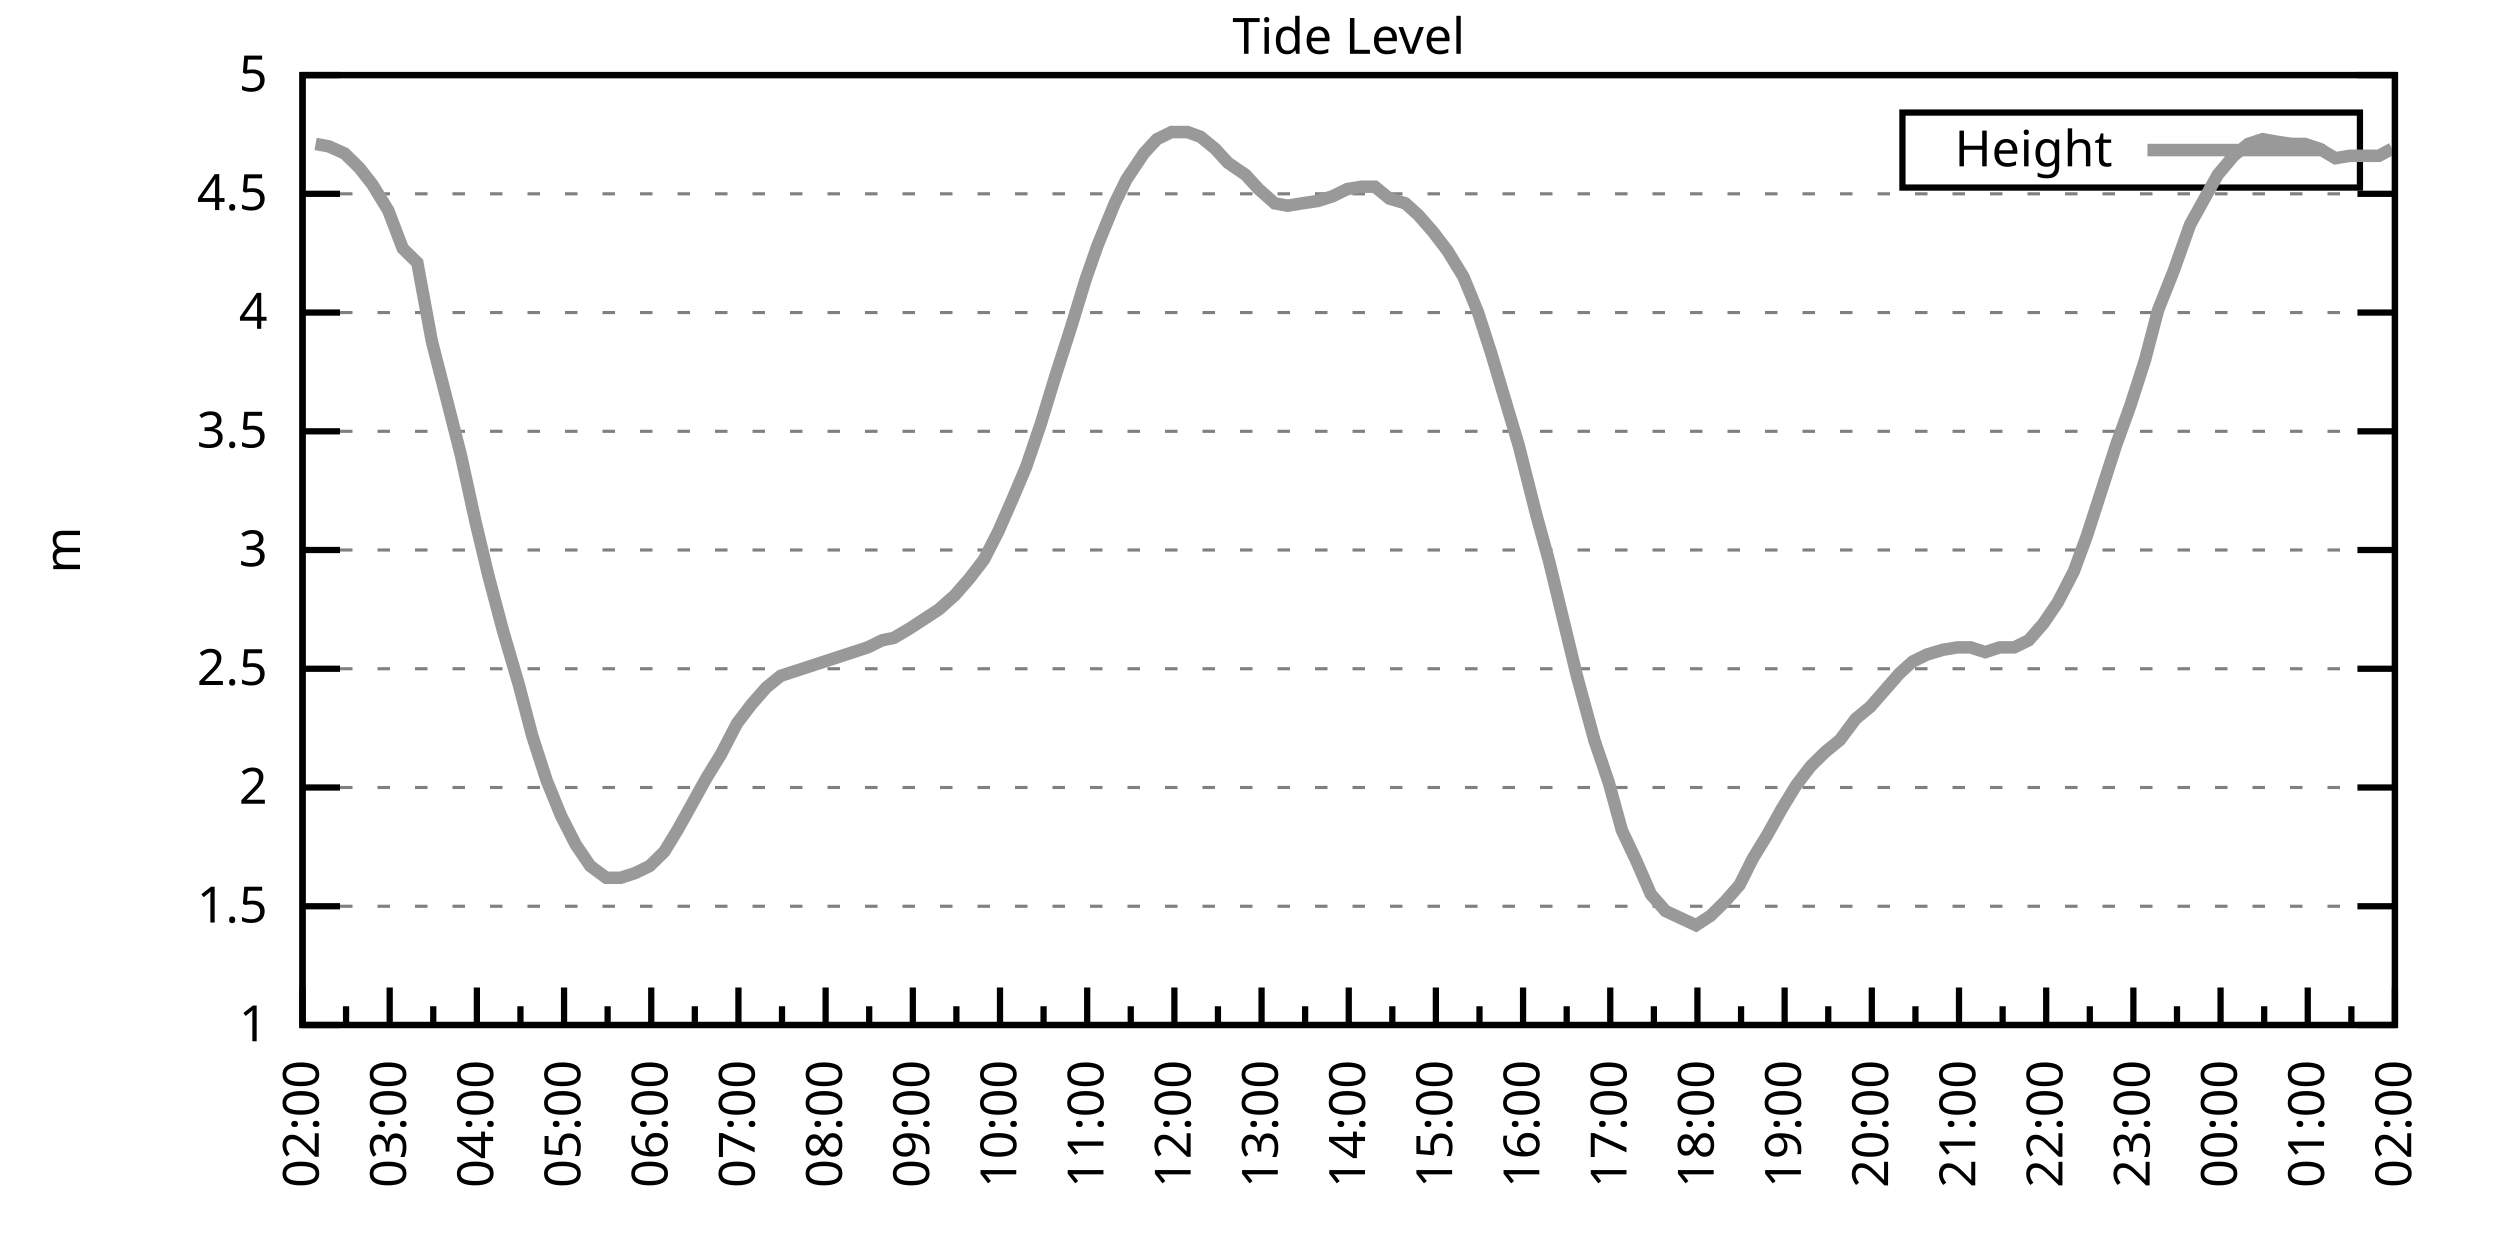
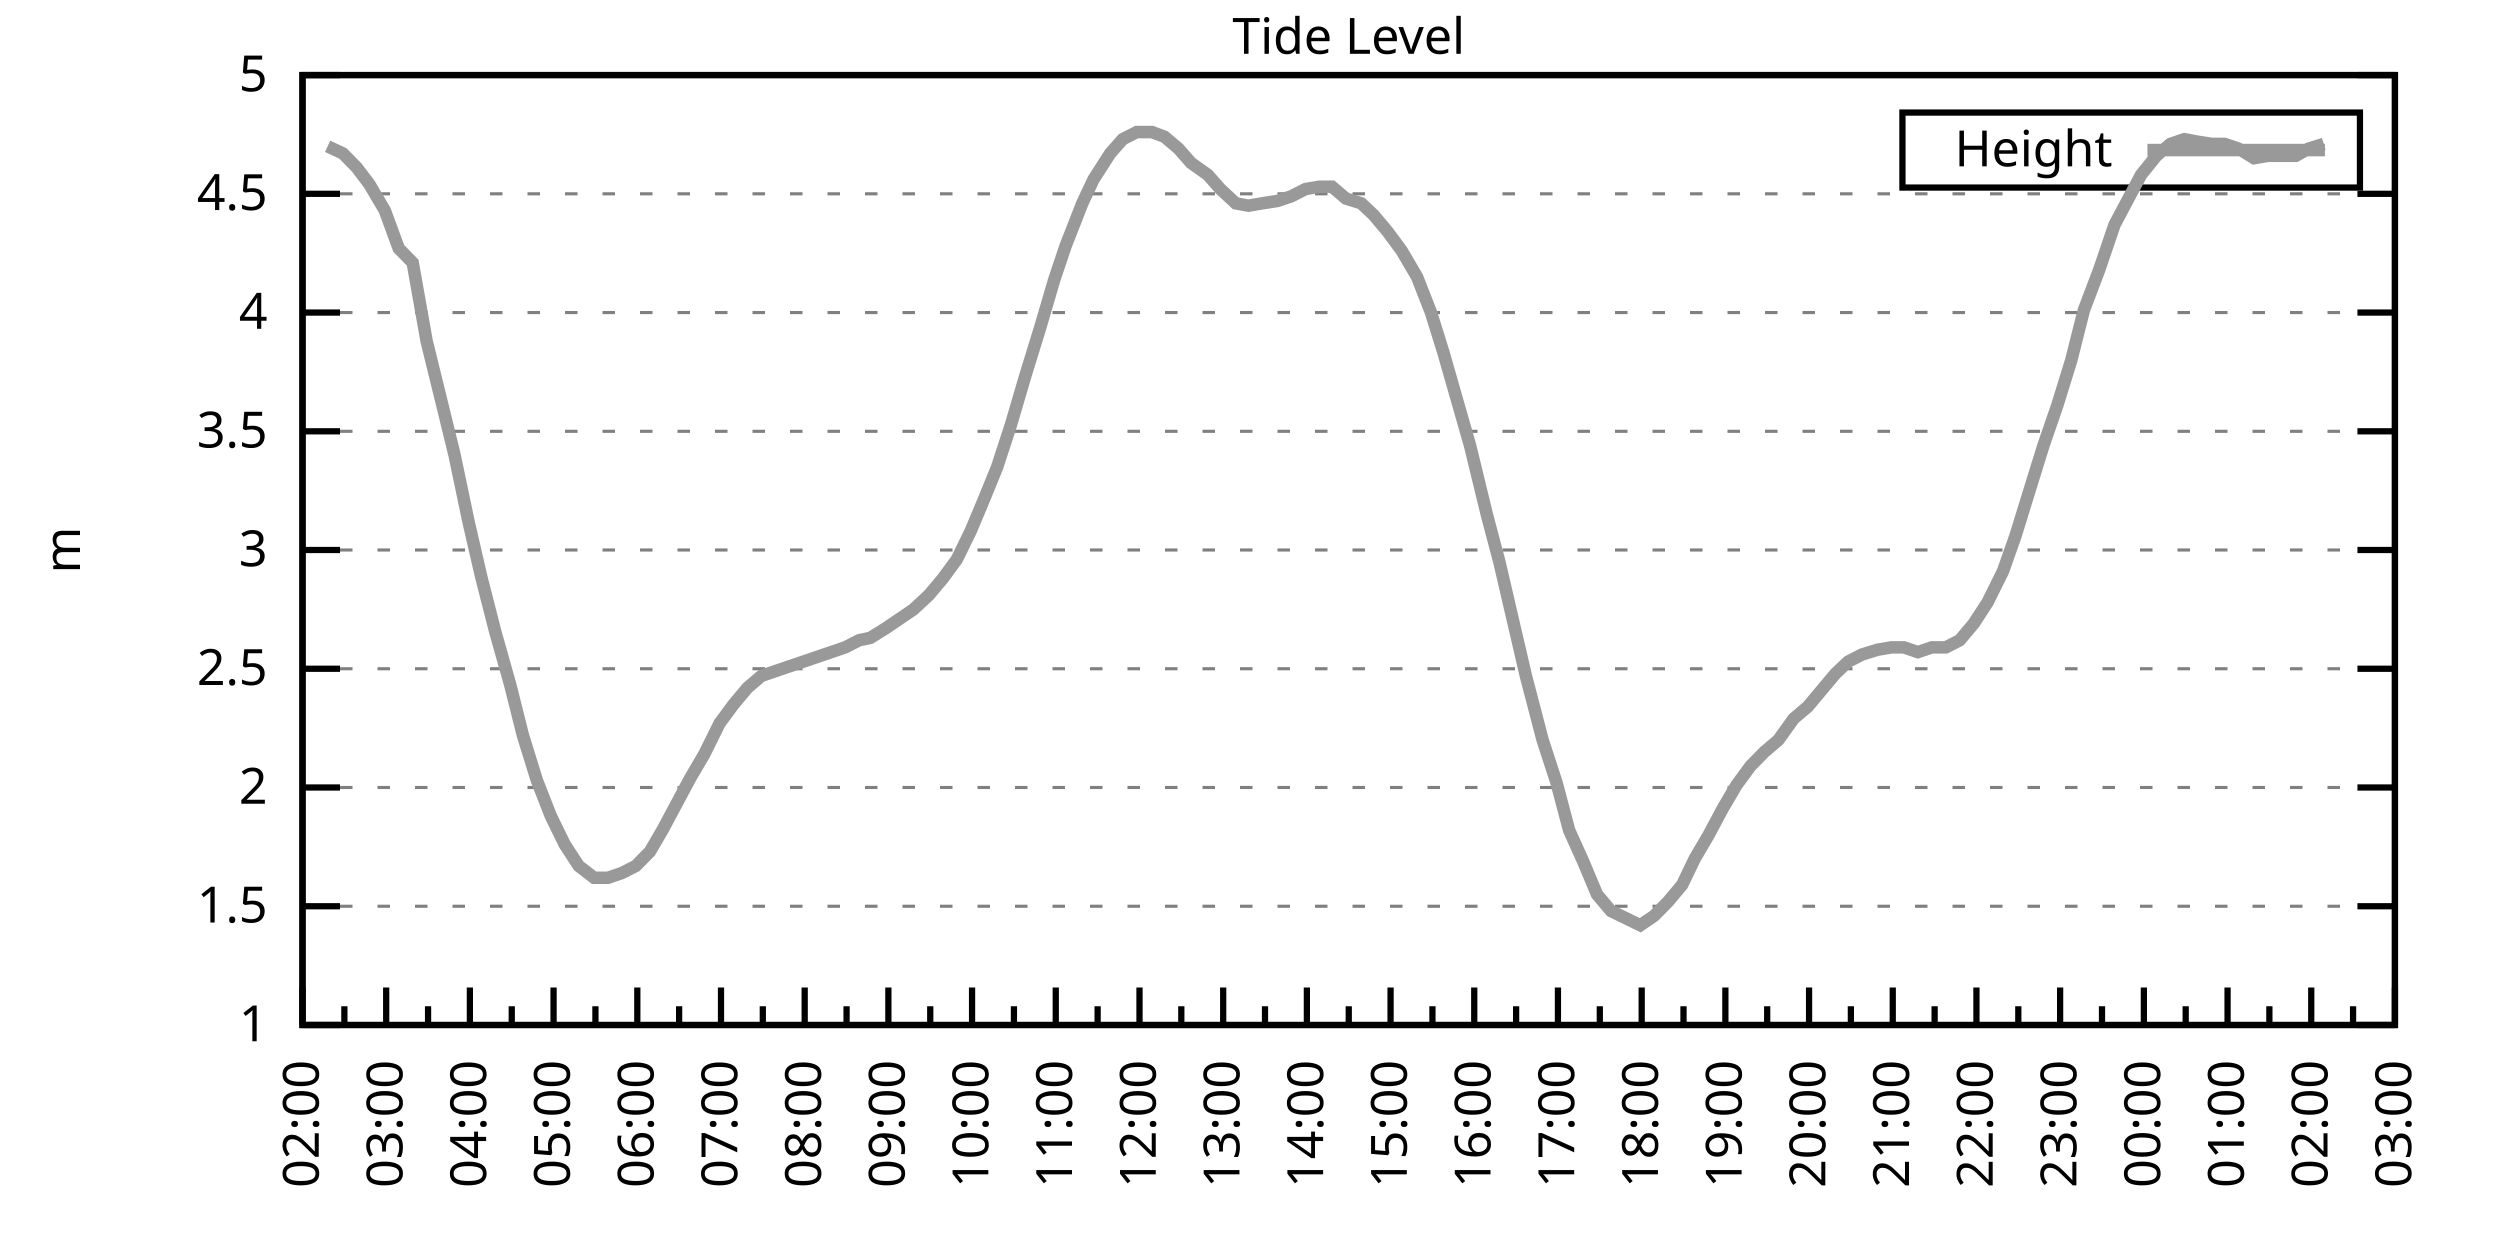
<svg xmlns="http://www.w3.org/2000/svg" xmlns:xlink="http://www.w3.org/1999/xlink" width="400" height="200" viewBox="0 0 400 200">
  <g id="gnuplot_canvas">
    <rect x="0" y="0" width="400" height="200" fill="none" />
    <defs>
      <circle id="gpDot" r="0.5" stroke-width="0.5" stroke="currentColor" />
      <path id="gpPt0" stroke-width="0.333" stroke="currentColor" d="M-1,0 h2 M0,-1 v2" />
      <path id="gpPt1" stroke-width="0.333" stroke="currentColor" d="M-1,-1 L1,1 M1,-1 L-1,1" />
      <path id="gpPt2" stroke-width="0.333" stroke="currentColor" d="M-1,0 L1,0 M0,-1 L0,1 M-1,-1 L1,1 M-1,1 L1,-1" />
      <rect id="gpPt3" stroke-width="0.333" stroke="currentColor" x="-1" y="-1" width="2" height="2" />
      <rect id="gpPt4" stroke-width="0.333" stroke="currentColor" fill="currentColor" x="-1" y="-1" width="2" height="2" />
      <circle id="gpPt5" stroke-width="0.333" stroke="currentColor" cx="0" cy="0" r="1" />
      <use xlink:href="#gpPt5" id="gpPt6" fill="currentColor" stroke="none" />
      <path id="gpPt7" stroke-width="0.333" stroke="currentColor" d="M0,-1.33 L-1.33,0.67 L1.33,0.67 z" />
      <use xlink:href="#gpPt7" id="gpPt8" fill="currentColor" stroke="none" />
      <use xlink:href="#gpPt7" id="gpPt9" stroke="currentColor" transform="rotate(180)" />
      <use xlink:href="#gpPt9" id="gpPt10" fill="currentColor" stroke="none" />
      <use xlink:href="#gpPt3" id="gpPt11" stroke="currentColor" transform="rotate(45)" />
      <use xlink:href="#gpPt11" id="gpPt12" fill="currentColor" stroke="none" />
      <path id="gpPt13" stroke-width="0.333" stroke="currentColor" d="M0,1.330 L1.265,0.411 L0.782,-1.067 L-0.782,-1.076 L-1.265,0.411 z" />
      <use xlink:href="#gpPt13" id="gpPt14" fill="currentColor" stroke="none" />
      <filter id="textbox" filterUnits="objectBoundingBox" x="0" y="0" height="1" width="1">
        <feFlood flood-color="white" flood-opacity="1" result="bgnd" />
        <feComposite in="SourceGraphic" in2="bgnd" operator="atop" />
      </filter>
      <filter id="greybox" filterUnits="objectBoundingBox" x="0" y="0" height="1" width="1">
        <feFlood flood-color="lightgrey" flood-opacity="1" result="grey" />
        <feComposite in="SourceGraphic" in2="grey" operator="atop" />
      </filter>
    </defs>
    <g fill="none" color="white" stroke="currentColor" stroke-width="1.00" stroke-linecap="butt" stroke-linejoin="miter">
</g>
    <g fill="none" color="black" stroke="currentColor" stroke-width="1.00" stroke-linecap="butt" stroke-linejoin="miter">
      <g stroke="none" shape-rendering="crispEdges">
        <polygon fill="rgb(255, 255, 255)" points="48.40,164.00 383.18,164.00 383.18,12.02 48.40,12.02 " />
      </g>
    </g>
    <g fill="none" color="black" stroke="currentColor" stroke-width="1.00" stroke-linecap="butt" stroke-linejoin="miter">
</g>
    <g fill="none" color="black" stroke="black" stroke-width="0.50" stroke-linecap="butt" stroke-linejoin="miter">
</g>
    <g fill="none" color="gray" stroke="currentColor" stroke-width="0.50" stroke-linecap="butt" stroke-linejoin="miter">
      <path stroke="gray" stroke-dasharray="2,4" class="gridline" d="M48.40,164.00 L383.19,164.00  " />
    </g>
    <g fill="none" color="gray" stroke="gray" stroke-width="1.00" stroke-linecap="butt" stroke-linejoin="miter">
</g>
    <g fill="none" color="black" stroke="currentColor" stroke-width="1.00" stroke-linecap="butt" stroke-linejoin="miter">
      <path stroke="black" d="M48.40,164.00 L54.40,164.00 M383.19,164.00 L377.19,164.00  " />
      <g transform="translate(42.80,166.60)" stroke="none" fill="black" font-family="Sans" font-size="8.00" text-anchor="end">
        <text>
          <tspan font-family="Sans"> 1</tspan>
        </text>
      </g>
    </g>
    <g fill="none" color="black" stroke="currentColor" stroke-width="1.00" stroke-linecap="butt" stroke-linejoin="miter">
</g>
    <g fill="none" color="black" stroke="black" stroke-width="0.50" stroke-linecap="butt" stroke-linejoin="miter">
</g>
    <g fill="none" color="gray" stroke="currentColor" stroke-width="0.50" stroke-linecap="butt" stroke-linejoin="miter">
      <path stroke="gray" stroke-dasharray="2,4" class="gridline" d="M48.40,145.00 L383.19,145.00  " />
    </g>
    <g fill="none" color="gray" stroke="gray" stroke-width="1.00" stroke-linecap="butt" stroke-linejoin="miter">
</g>
    <g fill="none" color="black" stroke="currentColor" stroke-width="1.00" stroke-linecap="butt" stroke-linejoin="miter">
      <path stroke="black" d="M48.40,145.00 L54.40,145.00 M383.19,145.00 L377.19,145.00  " />
      <g transform="translate(42.80,147.60)" stroke="none" fill="black" font-family="Sans" font-size="8.00" text-anchor="end">
        <text>
          <tspan font-family="Sans"> 1.5</tspan>
        </text>
      </g>
    </g>
    <g fill="none" color="black" stroke="currentColor" stroke-width="1.00" stroke-linecap="butt" stroke-linejoin="miter">
</g>
    <g fill="none" color="black" stroke="black" stroke-width="0.50" stroke-linecap="butt" stroke-linejoin="miter">
</g>
    <g fill="none" color="gray" stroke="currentColor" stroke-width="0.50" stroke-linecap="butt" stroke-linejoin="miter">
      <path stroke="gray" stroke-dasharray="2,4" class="gridline" d="M48.40,126.00 L383.19,126.00  " />
    </g>
    <g fill="none" color="gray" stroke="gray" stroke-width="1.00" stroke-linecap="butt" stroke-linejoin="miter">
</g>
    <g fill="none" color="black" stroke="currentColor" stroke-width="1.00" stroke-linecap="butt" stroke-linejoin="miter">
      <path stroke="black" d="M48.40,126.00 L54.40,126.00 M383.19,126.00 L377.19,126.00  " />
      <g transform="translate(42.80,128.60)" stroke="none" fill="black" font-family="Sans" font-size="8.00" text-anchor="end">
        <text>
          <tspan font-family="Sans"> 2</tspan>
        </text>
      </g>
    </g>
    <g fill="none" color="black" stroke="currentColor" stroke-width="1.00" stroke-linecap="butt" stroke-linejoin="miter">
</g>
    <g fill="none" color="black" stroke="black" stroke-width="0.50" stroke-linecap="butt" stroke-linejoin="miter">
</g>
    <g fill="none" color="gray" stroke="currentColor" stroke-width="0.50" stroke-linecap="butt" stroke-linejoin="miter">
      <path stroke="gray" stroke-dasharray="2,4" class="gridline" d="M48.40,107.00 L383.19,107.00  " />
    </g>
    <g fill="none" color="gray" stroke="gray" stroke-width="1.00" stroke-linecap="butt" stroke-linejoin="miter">
</g>
    <g fill="none" color="black" stroke="currentColor" stroke-width="1.00" stroke-linecap="butt" stroke-linejoin="miter">
      <path stroke="black" d="M48.40,107.00 L54.40,107.00 M383.19,107.00 L377.19,107.00  " />
      <g transform="translate(42.80,109.60)" stroke="none" fill="black" font-family="Sans" font-size="8.00" text-anchor="end">
        <text>
          <tspan font-family="Sans"> 2.5</tspan>
        </text>
      </g>
    </g>
    <g fill="none" color="black" stroke="currentColor" stroke-width="1.00" stroke-linecap="butt" stroke-linejoin="miter">
</g>
    <g fill="none" color="black" stroke="black" stroke-width="0.50" stroke-linecap="butt" stroke-linejoin="miter">
</g>
    <g fill="none" color="gray" stroke="currentColor" stroke-width="0.50" stroke-linecap="butt" stroke-linejoin="miter">
      <path stroke="gray" stroke-dasharray="2,4" class="gridline" d="M48.40,88.00 L383.19,88.00  " />
    </g>
    <g fill="none" color="gray" stroke="gray" stroke-width="1.00" stroke-linecap="butt" stroke-linejoin="miter">
</g>
    <g fill="none" color="black" stroke="currentColor" stroke-width="1.00" stroke-linecap="butt" stroke-linejoin="miter">
      <path stroke="black" d="M48.40,88.00 L54.40,88.00 M383.19,88.00 L377.19,88.00  " />
      <g transform="translate(42.80,90.60)" stroke="none" fill="black" font-family="Sans" font-size="8.00" text-anchor="end">
        <text>
          <tspan font-family="Sans"> 3</tspan>
        </text>
      </g>
    </g>
    <g fill="none" color="black" stroke="currentColor" stroke-width="1.00" stroke-linecap="butt" stroke-linejoin="miter">
</g>
    <g fill="none" color="black" stroke="black" stroke-width="0.50" stroke-linecap="butt" stroke-linejoin="miter">
</g>
    <g fill="none" color="gray" stroke="currentColor" stroke-width="0.50" stroke-linecap="butt" stroke-linejoin="miter">
      <path stroke="gray" stroke-dasharray="2,4" class="gridline" d="M48.40,69.01 L383.19,69.01  " />
    </g>
    <g fill="none" color="gray" stroke="gray" stroke-width="1.00" stroke-linecap="butt" stroke-linejoin="miter">
</g>
    <g fill="none" color="black" stroke="currentColor" stroke-width="1.00" stroke-linecap="butt" stroke-linejoin="miter">
      <path stroke="black" d="M48.40,69.01 L54.40,69.01 M383.19,69.01 L377.19,69.01  " />
      <g transform="translate(42.80,71.61)" stroke="none" fill="black" font-family="Sans" font-size="8.00" text-anchor="end">
        <text>
          <tspan font-family="Sans"> 3.5</tspan>
        </text>
      </g>
    </g>
    <g fill="none" color="black" stroke="currentColor" stroke-width="1.00" stroke-linecap="butt" stroke-linejoin="miter">
</g>
    <g fill="none" color="black" stroke="black" stroke-width="0.50" stroke-linecap="butt" stroke-linejoin="miter">
</g>
    <g fill="none" color="gray" stroke="currentColor" stroke-width="0.50" stroke-linecap="butt" stroke-linejoin="miter">
      <path stroke="gray" stroke-dasharray="2,4" class="gridline" d="M48.40,50.01 L383.19,50.01  " />
    </g>
    <g fill="none" color="gray" stroke="gray" stroke-width="1.00" stroke-linecap="butt" stroke-linejoin="miter">
</g>
    <g fill="none" color="black" stroke="currentColor" stroke-width="1.00" stroke-linecap="butt" stroke-linejoin="miter">
      <path stroke="black" d="M48.40,50.01 L54.40,50.01 M383.19,50.01 L377.19,50.01  " />
      <g transform="translate(42.80,52.61)" stroke="none" fill="black" font-family="Sans" font-size="8.00" text-anchor="end">
        <text>
          <tspan font-family="Sans"> 4</tspan>
        </text>
      </g>
    </g>
    <g fill="none" color="black" stroke="currentColor" stroke-width="1.00" stroke-linecap="butt" stroke-linejoin="miter">
</g>
    <g fill="none" color="black" stroke="black" stroke-width="0.50" stroke-linecap="butt" stroke-linejoin="miter">
</g>
    <g fill="none" color="gray" stroke="currentColor" stroke-width="0.50" stroke-linecap="butt" stroke-linejoin="miter">
      <path stroke="gray" stroke-dasharray="2,4" class="gridline" d="M48.40,31.01 L383.19,31.01  " />
    </g>
    <g fill="none" color="gray" stroke="gray" stroke-width="1.00" stroke-linecap="butt" stroke-linejoin="miter">
</g>
    <g fill="none" color="black" stroke="currentColor" stroke-width="1.00" stroke-linecap="butt" stroke-linejoin="miter">
      <path stroke="black" d="M48.40,31.01 L54.40,31.01 M383.19,31.01 L377.19,31.01  " />
      <g transform="translate(42.80,33.61)" stroke="none" fill="black" font-family="Sans" font-size="8.00" text-anchor="end">
        <text>
          <tspan font-family="Sans"> 4.5</tspan>
        </text>
      </g>
    </g>
    <g fill="none" color="black" stroke="currentColor" stroke-width="1.00" stroke-linecap="butt" stroke-linejoin="miter">
</g>
    <g fill="none" color="black" stroke="black" stroke-width="0.50" stroke-linecap="butt" stroke-linejoin="miter">
</g>
    <g fill="none" color="gray" stroke="currentColor" stroke-width="0.50" stroke-linecap="butt" stroke-linejoin="miter">
      <path stroke="gray" stroke-dasharray="2,4" class="gridline" d="M48.40,12.01 L383.19,12.01  " />
    </g>
    <g fill="none" color="gray" stroke="gray" stroke-width="1.00" stroke-linecap="butt" stroke-linejoin="miter">
</g>
    <g fill="none" color="black" stroke="currentColor" stroke-width="1.00" stroke-linecap="butt" stroke-linejoin="miter">
      <path stroke="black" d="M48.40,12.01 L54.40,12.01 M383.19,12.01 L377.19,12.01  " />
      <g transform="translate(42.80,14.61)" stroke="none" fill="black" font-family="Sans" font-size="8.00" text-anchor="end">
        <text>
          <tspan font-family="Sans"> 5</tspan>
        </text>
      </g>
    </g>
    <g fill="none" color="black" stroke="currentColor" stroke-width="1.00" stroke-linecap="butt" stroke-linejoin="miter">
      <path stroke="black" d="M48.40,164.00 L48.40,158.00  " />
      <g transform="translate(51.00,169.60) rotate(270)" stroke="none" fill="black" font-family="Sans" font-size="8.00" text-anchor="end">
        <text>
          <tspan font-family="Sans">02:00</tspan>
        </text>
      </g>
    </g>
    <g fill="none" color="black" stroke="currentColor" stroke-width="1.00" stroke-linecap="butt" stroke-linejoin="miter">
-       <path stroke="black" d="M55.37,164.00 L55.37,161.00 M62.35,164.00 L62.35,158.00  " />
-       <g transform="translate(64.95,169.60) rotate(270)" stroke="none" fill="black" font-family="Sans" font-size="8.00" text-anchor="end">
+       <path stroke="black" d="M55.10,164.00 L55.10,161.00 M61.79,164.00 L61.79,158.00  " />
+       <g transform="translate(64.39,169.60) rotate(270)" stroke="none" fill="black" font-family="Sans" font-size="8.00" text-anchor="end">
        <text>
          <tspan font-family="Sans">03:00</tspan>
        </text>
      </g>
    </g>
    <g fill="none" color="black" stroke="currentColor" stroke-width="1.00" stroke-linecap="butt" stroke-linejoin="miter">
-       <path stroke="black" d="M69.32,164.00 L69.32,161.00 M76.30,164.00 L76.30,158.00  " />
-       <g transform="translate(78.90,169.60) rotate(270)" stroke="none" fill="black" font-family="Sans" font-size="8.00" text-anchor="end">
+       <path stroke="black" d="M68.49,164.00 L68.49,161.00 M75.18,164.00 L75.18,158.00  " />
+       <g transform="translate(77.78,169.60) rotate(270)" stroke="none" fill="black" font-family="Sans" font-size="8.00" text-anchor="end">
        <text>
          <tspan font-family="Sans">04:00</tspan>
        </text>
      </g>
    </g>
    <g fill="none" color="black" stroke="currentColor" stroke-width="1.00" stroke-linecap="butt" stroke-linejoin="miter">
-       <path stroke="black" d="M83.27,164.00 L83.27,161.00 M90.25,164.00 L90.25,158.00  " />
-       <g transform="translate(92.85,169.60) rotate(270)" stroke="none" fill="black" font-family="Sans" font-size="8.00" text-anchor="end">
+       <path stroke="black" d="M81.88,164.00 L81.88,161.00 M88.57,164.00 L88.57,158.00  " />
+       <g transform="translate(91.17,169.60) rotate(270)" stroke="none" fill="black" font-family="Sans" font-size="8.00" text-anchor="end">
        <text>
          <tspan font-family="Sans">05:00</tspan>
        </text>
      </g>
    </g>
    <g fill="none" color="black" stroke="currentColor" stroke-width="1.00" stroke-linecap="butt" stroke-linejoin="miter">
-       <path stroke="black" d="M97.22,164.00 L97.22,161.00 M104.20,164.00 L104.20,158.00  " />
-       <g transform="translate(106.80,169.60) rotate(270)" stroke="none" fill="black" font-family="Sans" font-size="8.00" text-anchor="end">
+       <path stroke="black" d="M95.27,164.00 L95.27,161.00 M101.97,164.00 L101.97,158.00  " />
+       <g transform="translate(104.57,169.60) rotate(270)" stroke="none" fill="black" font-family="Sans" font-size="8.00" text-anchor="end">
        <text>
          <tspan font-family="Sans">06:00</tspan>
        </text>
      </g>
    </g>
    <g fill="none" color="black" stroke="currentColor" stroke-width="1.00" stroke-linecap="butt" stroke-linejoin="miter">
-       <path stroke="black" d="M111.17,164.00 L111.17,161.00 M118.15,164.00 L118.15,158.00  " />
-       <g transform="translate(120.75,169.60) rotate(270)" stroke="none" fill="black" font-family="Sans" font-size="8.00" text-anchor="end">
+       <path stroke="black" d="M108.66,164.00 L108.66,161.00 M115.36,164.00 L115.36,158.00  " />
+       <g transform="translate(117.96,169.60) rotate(270)" stroke="none" fill="black" font-family="Sans" font-size="8.00" text-anchor="end">
        <text>
          <tspan font-family="Sans">07:00</tspan>
        </text>
      </g>
    </g>
    <g fill="none" color="black" stroke="currentColor" stroke-width="1.00" stroke-linecap="butt" stroke-linejoin="miter">
-       <path stroke="black" d="M125.12,164.00 L125.12,161.00 M132.10,164.00 L132.10,158.00  " />
-       <g transform="translate(134.70,169.60) rotate(270)" stroke="none" fill="black" font-family="Sans" font-size="8.00" text-anchor="end">
+       <path stroke="black" d="M122.05,164.00 L122.05,161.00 M128.75,164.00 L128.75,158.00  " />
+       <g transform="translate(131.35,169.60) rotate(270)" stroke="none" fill="black" font-family="Sans" font-size="8.00" text-anchor="end">
        <text>
          <tspan font-family="Sans">08:00</tspan>
        </text>
      </g>
    </g>
    <g fill="none" color="black" stroke="currentColor" stroke-width="1.00" stroke-linecap="butt" stroke-linejoin="miter">
-       <path stroke="black" d="M139.07,164.00 L139.07,161.00 M146.05,164.00 L146.05,158.00  " />
-       <g transform="translate(148.65,169.60) rotate(270)" stroke="none" fill="black" font-family="Sans" font-size="8.00" text-anchor="end">
+       <path stroke="black" d="M135.45,164.00 L135.45,161.00 M142.14,164.00 L142.14,158.00  " />
+       <g transform="translate(144.74,169.60) rotate(270)" stroke="none" fill="black" font-family="Sans" font-size="8.00" text-anchor="end">
        <text>
          <tspan font-family="Sans">09:00</tspan>
        </text>
      </g>
    </g>
    <g fill="none" color="black" stroke="currentColor" stroke-width="1.00" stroke-linecap="butt" stroke-linejoin="miter">
-       <path stroke="black" d="M153.02,164.00 L153.02,161.00 M160.00,164.00 L160.00,158.00  " />
-       <g transform="translate(162.60,169.60) rotate(270)" stroke="none" fill="black" font-family="Sans" font-size="8.00" text-anchor="end">
+       <path stroke="black" d="M148.84,164.00 L148.84,161.00 M155.53,164.00 L155.53,158.00  " />
+       <g transform="translate(158.13,169.60) rotate(270)" stroke="none" fill="black" font-family="Sans" font-size="8.00" text-anchor="end">
        <text>
          <tspan font-family="Sans">10:00</tspan>
        </text>
      </g>
    </g>
    <g fill="none" color="black" stroke="currentColor" stroke-width="1.00" stroke-linecap="butt" stroke-linejoin="miter">
-       <path stroke="black" d="M166.97,164.00 L166.97,161.00 M173.95,164.00 L173.95,158.00  " />
-       <g transform="translate(176.55,169.60) rotate(270)" stroke="none" fill="black" font-family="Sans" font-size="8.00" text-anchor="end">
+       <path stroke="black" d="M162.23,164.00 L162.23,161.00 M168.92,164.00 L168.92,158.00  " />
+       <g transform="translate(171.52,169.60) rotate(270)" stroke="none" fill="black" font-family="Sans" font-size="8.00" text-anchor="end">
        <text>
          <tspan font-family="Sans">11:00</tspan>
        </text>
      </g>
    </g>
    <g fill="none" color="black" stroke="currentColor" stroke-width="1.00" stroke-linecap="butt" stroke-linejoin="miter">
-       <path stroke="black" d="M180.92,164.00 L180.92,161.00 M187.90,164.00 L187.90,158.00  " />
-       <g transform="translate(190.50,169.60) rotate(270)" stroke="none" fill="black" font-family="Sans" font-size="8.00" text-anchor="end">
+       <path stroke="black" d="M175.62,164.00 L175.62,161.00 M182.32,164.00 L182.32,158.00  " />
+       <g transform="translate(184.92,169.60) rotate(270)" stroke="none" fill="black" font-family="Sans" font-size="8.00" text-anchor="end">
        <text>
          <tspan font-family="Sans">12:00</tspan>
        </text>
      </g>
    </g>
    <g fill="none" color="black" stroke="currentColor" stroke-width="1.00" stroke-linecap="butt" stroke-linejoin="miter">
-       <path stroke="black" d="M194.87,164.00 L194.87,161.00 M201.85,164.00 L201.85,158.00  " />
-       <g transform="translate(204.45,169.60) rotate(270)" stroke="none" fill="black" font-family="Sans" font-size="8.00" text-anchor="end">
+       <path stroke="black" d="M189.01,164.00 L189.01,161.00 M195.71,164.00 L195.71,158.00  " />
+       <g transform="translate(198.31,169.60) rotate(270)" stroke="none" fill="black" font-family="Sans" font-size="8.00" text-anchor="end">
        <text>
          <tspan font-family="Sans">13:00</tspan>
        </text>
      </g>
    </g>
    <g fill="none" color="black" stroke="currentColor" stroke-width="1.00" stroke-linecap="butt" stroke-linejoin="miter">
-       <path stroke="black" d="M208.82,164.00 L208.82,161.00 M215.80,164.00 L215.80,158.00  " />
-       <g transform="translate(218.40,169.60) rotate(270)" stroke="none" fill="black" font-family="Sans" font-size="8.00" text-anchor="end">
+       <path stroke="black" d="M202.40,164.00 L202.40,161.00 M209.10,164.00 L209.10,158.00  " />
+       <g transform="translate(211.70,169.60) rotate(270)" stroke="none" fill="black" font-family="Sans" font-size="8.00" text-anchor="end">
        <text>
          <tspan font-family="Sans">14:00</tspan>
        </text>
      </g>
    </g>
    <g fill="none" color="black" stroke="currentColor" stroke-width="1.00" stroke-linecap="butt" stroke-linejoin="miter">
-       <path stroke="black" d="M222.77,164.00 L222.77,161.00 M229.74,164.00 L229.74,158.00  " />
-       <g transform="translate(232.34,169.60) rotate(270)" stroke="none" fill="black" font-family="Sans" font-size="8.00" text-anchor="end">
+       <path stroke="black" d="M215.80,164.00 L215.80,161.00 M222.49,164.00 L222.49,158.00  " />
+       <g transform="translate(225.09,169.60) rotate(270)" stroke="none" fill="black" font-family="Sans" font-size="8.00" text-anchor="end">
        <text>
          <tspan font-family="Sans">15:00</tspan>
        </text>
      </g>
    </g>
    <g fill="none" color="black" stroke="currentColor" stroke-width="1.00" stroke-linecap="butt" stroke-linejoin="miter">
-       <path stroke="black" d="M236.72,164.00 L236.72,161.00 M243.69,164.00 L243.69,158.00  " />
-       <g transform="translate(246.29,169.60) rotate(270)" stroke="none" fill="black" font-family="Sans" font-size="8.00" text-anchor="end">
+       <path stroke="black" d="M229.19,164.00 L229.19,161.00 M235.88,164.00 L235.88,158.00  " />
+       <g transform="translate(238.48,169.60) rotate(270)" stroke="none" fill="black" font-family="Sans" font-size="8.00" text-anchor="end">
        <text>
          <tspan font-family="Sans">16:00</tspan>
        </text>
      </g>
    </g>
    <g fill="none" color="black" stroke="currentColor" stroke-width="1.00" stroke-linecap="butt" stroke-linejoin="miter">
-       <path stroke="black" d="M250.67,164.00 L250.67,161.00 M257.64,164.00 L257.64,158.00  " />
-       <g transform="translate(260.24,169.60) rotate(270)" stroke="none" fill="black" font-family="Sans" font-size="8.00" text-anchor="end">
+       <path stroke="black" d="M242.58,164.00 L242.58,161.00 M249.27,164.00 L249.27,158.00  " />
+       <g transform="translate(251.87,169.60) rotate(270)" stroke="none" fill="black" font-family="Sans" font-size="8.00" text-anchor="end">
        <text>
          <tspan font-family="Sans">17:00</tspan>
        </text>
      </g>
    </g>
    <g fill="none" color="black" stroke="currentColor" stroke-width="1.00" stroke-linecap="butt" stroke-linejoin="miter">
-       <path stroke="black" d="M264.62,164.00 L264.62,161.00 M271.59,164.00 L271.59,158.00  " />
-       <g transform="translate(274.19,169.60) rotate(270)" stroke="none" fill="black" font-family="Sans" font-size="8.00" text-anchor="end">
+       <path stroke="black" d="M255.97,164.00 L255.97,161.00 M262.67,164.00 L262.67,158.00  " />
+       <g transform="translate(265.27,169.60) rotate(270)" stroke="none" fill="black" font-family="Sans" font-size="8.00" text-anchor="end">
        <text>
          <tspan font-family="Sans">18:00</tspan>
        </text>
      </g>
    </g>
    <g fill="none" color="black" stroke="currentColor" stroke-width="1.00" stroke-linecap="butt" stroke-linejoin="miter">
-       <path stroke="black" d="M278.57,164.00 L278.57,161.00 M285.54,164.00 L285.54,158.00  " />
-       <g transform="translate(288.14,169.60) rotate(270)" stroke="none" fill="black" font-family="Sans" font-size="8.00" text-anchor="end">
+       <path stroke="black" d="M269.36,164.00 L269.36,161.00 M276.06,164.00 L276.06,158.00  " />
+       <g transform="translate(278.66,169.60) rotate(270)" stroke="none" fill="black" font-family="Sans" font-size="8.00" text-anchor="end">
        <text>
          <tspan font-family="Sans">19:00</tspan>
        </text>
      </g>
    </g>
    <g fill="none" color="black" stroke="currentColor" stroke-width="1.00" stroke-linecap="butt" stroke-linejoin="miter">
-       <path stroke="black" d="M292.52,164.00 L292.52,161.00 M299.49,164.00 L299.49,158.00  " />
-       <g transform="translate(302.09,169.60) rotate(270)" stroke="none" fill="black" font-family="Sans" font-size="8.00" text-anchor="end">
+       <path stroke="black" d="M282.75,164.00 L282.75,161.00 M289.45,164.00 L289.45,158.00  " />
+       <g transform="translate(292.05,169.60) rotate(270)" stroke="none" fill="black" font-family="Sans" font-size="8.00" text-anchor="end">
        <text>
          <tspan font-family="Sans">20:00</tspan>
        </text>
      </g>
    </g>
    <g fill="none" color="black" stroke="currentColor" stroke-width="1.00" stroke-linecap="butt" stroke-linejoin="miter">
-       <path stroke="black" d="M306.47,164.00 L306.47,161.00 M313.44,164.00 L313.44,158.00  " />
-       <g transform="translate(316.04,169.60) rotate(270)" stroke="none" fill="black" font-family="Sans" font-size="8.00" text-anchor="end">
+       <path stroke="black" d="M296.14,164.00 L296.14,161.00 M302.84,164.00 L302.84,158.00  " />
+       <g transform="translate(305.44,169.60) rotate(270)" stroke="none" fill="black" font-family="Sans" font-size="8.00" text-anchor="end">
        <text>
          <tspan font-family="Sans">21:00</tspan>
        </text>
      </g>
    </g>
    <g fill="none" color="black" stroke="currentColor" stroke-width="1.00" stroke-linecap="butt" stroke-linejoin="miter">
-       <path stroke="black" d="M320.42,164.00 L320.42,161.00 M327.39,164.00 L327.39,158.00  " />
-       <g transform="translate(329.99,169.60) rotate(270)" stroke="none" fill="black" font-family="Sans" font-size="8.00" text-anchor="end">
+       <path stroke="black" d="M309.54,164.00 L309.54,161.00 M316.23,164.00 L316.23,158.00  " />
+       <g transform="translate(318.83,169.60) rotate(270)" stroke="none" fill="black" font-family="Sans" font-size="8.00" text-anchor="end">
        <text>
          <tspan font-family="Sans">22:00</tspan>
        </text>
      </g>
    </g>
    <g fill="none" color="black" stroke="currentColor" stroke-width="1.00" stroke-linecap="butt" stroke-linejoin="miter">
-       <path stroke="black" d="M334.37,164.00 L334.37,161.00 M341.34,164.00 L341.34,158.00  " />
-       <g transform="translate(343.94,169.60) rotate(270)" stroke="none" fill="black" font-family="Sans" font-size="8.00" text-anchor="end">
+       <path stroke="black" d="M322.93,164.00 L322.93,161.00 M329.62,164.00 L329.62,158.00  " />
+       <g transform="translate(332.22,169.60) rotate(270)" stroke="none" fill="black" font-family="Sans" font-size="8.00" text-anchor="end">
        <text>
          <tspan font-family="Sans">23:00</tspan>
        </text>
      </g>
    </g>
    <g fill="none" color="black" stroke="currentColor" stroke-width="1.00" stroke-linecap="butt" stroke-linejoin="miter">
-       <path stroke="black" d="M348.32,164.00 L348.32,161.00 M355.29,164.00 L355.29,158.00  " />
-       <g transform="translate(357.89,169.60) rotate(270)" stroke="none" fill="black" font-family="Sans" font-size="8.00" text-anchor="end">
+       <path stroke="black" d="M336.32,164.00 L336.32,161.00 M343.02,164.00 L343.02,158.00  " />
+       <g transform="translate(345.62,169.60) rotate(270)" stroke="none" fill="black" font-family="Sans" font-size="8.00" text-anchor="end">
        <text>
          <tspan font-family="Sans">00:00</tspan>
        </text>
      </g>
    </g>
    <g fill="none" color="black" stroke="currentColor" stroke-width="1.00" stroke-linecap="butt" stroke-linejoin="miter">
-       <path stroke="black" d="M362.27,164.00 L362.27,161.00 M369.24,164.00 L369.24,158.00  " />
-       <g transform="translate(371.84,169.60) rotate(270)" stroke="none" fill="black" font-family="Sans" font-size="8.00" text-anchor="end">
+       <path stroke="black" d="M349.71,164.00 L349.71,161.00 M356.41,164.00 L356.41,158.00  " />
+       <g transform="translate(359.01,169.60) rotate(270)" stroke="none" fill="black" font-family="Sans" font-size="8.00" text-anchor="end">
        <text>
          <tspan font-family="Sans">01:00</tspan>
        </text>
      </g>
    </g>
    <g fill="none" color="black" stroke="currentColor" stroke-width="1.00" stroke-linecap="butt" stroke-linejoin="miter">
-       <path stroke="black" d="M376.22,164.00 L376.22,161.00 M383.19,164.00 L383.19,158.00  " />
+       <path stroke="black" d="M363.10,164.00 L363.10,161.00 M369.80,164.00 L369.80,158.00  " />
+       <g transform="translate(372.40,169.60) rotate(270)" stroke="none" fill="black" font-family="Sans" font-size="8.00" text-anchor="end">
+         <text>
+           <tspan font-family="Sans">02:00</tspan>
+         </text>
+       </g>
+     </g>
+     <g fill="none" color="black" stroke="currentColor" stroke-width="1.00" stroke-linecap="butt" stroke-linejoin="miter">
+       <path stroke="black" d="M376.49,164.00 L376.49,161.00 M383.19,164.00 L383.19,158.00  " />
      <g transform="translate(385.79,169.60) rotate(270)" stroke="none" fill="black" font-family="Sans" font-size="8.00" text-anchor="end">
        <text>
-           <tspan font-family="Sans">02:00</tspan>
+           <tspan font-family="Sans">03:00</tspan>
        </text>
      </g>
    </g>
    <g fill="none" color="black" stroke="currentColor" stroke-width="1.00" stroke-linecap="butt" stroke-linejoin="miter">
</g>
    <g fill="none" color="black" stroke="currentColor" stroke-width="1.00" stroke-linecap="butt" stroke-linejoin="miter">
      <path stroke="black" d="M48.40,12.01 L48.40,164.00 L383.19,164.00 L383.19,12.01 L48.40,12.01 Z  " />
    </g>
    <g fill="none" color="black" stroke="currentColor" stroke-width="1.00" stroke-linecap="butt" stroke-linejoin="miter">
      <g transform="translate(12.80,88.01) rotate(270)" stroke="none" fill="black" font-family="Sans" font-size="8.00" text-anchor="middle">
        <text>
          <tspan font-family="Sans">m</tspan>
        </text>
      </g>
    </g>
    <g fill="none" color="black" stroke="currentColor" stroke-width="1.00" stroke-linecap="butt" stroke-linejoin="miter">
</g>
    <g fill="none" color="black" stroke="currentColor" stroke-width="1.00" stroke-linecap="butt" stroke-linejoin="miter">
      <path stroke="black" d="M304.39,30.01 L304.39,18.01 L377.59,18.01 L377.59,30.01 L304.39,30.01 Z  " />
    </g>
    <g id="Tide_level_plot_1">
      <g fill="none" color="white" stroke="black" stroke-width="2.00" stroke-linecap="butt" stroke-linejoin="miter">
</g>
      <g fill="none" color="black" stroke="currentColor" stroke-width="2.00" stroke-linecap="butt" stroke-linejoin="miter">
        <g transform="translate(337.99,26.61)" stroke="none" fill="black" font-family="Sans" font-size="8.00" text-anchor="end">
          <text>
            <tspan font-family="Sans">Height</tspan>
          </text>
        </g>
      </g>
      <g fill="none" color="black" stroke="currentColor" stroke-width="2.00" stroke-linecap="butt" stroke-linejoin="miter">
-         <path stroke="rgb(153, 153, 153)" d="M343.59,24.01 L371.99,24.01 M50.49,23.03 L52.58,23.41 L55.14,24.55 L57.47,26.83 L59.56,29.49 L62.12,33.67   L64.44,39.75 L66.77,42.03 L69.09,54.57 L71.42,63.69 L73.74,72.81 L76.07,83.45 L78.16,92.18 L80.48,100.92   L83.04,109.66 L85.13,117.64 L87.46,124.86 L89.78,130.56 L92.11,135.12 L94.43,138.54 L96.99,140.44 L99.32,140.44   L101.64,139.68 L103.97,138.54 L106.29,136.26 L108.38,132.84 L110.71,128.66 L113.03,124.48 L115.36,120.68 L117.92,115.74   L120.24,112.70 L122.57,110.04 L124.89,108.14 L127.22,107.38 L129.54,106.62 L131.87,105.86 L134.19,105.10 L136.51,104.34   L138.84,103.58 L141.16,102.44 L143.02,102.06 L145.58,100.54 L147.91,99.02 L150.23,97.50 L152.79,95.22 L155.11,92.56   L157.44,89.52 L159.76,84.97 L162.09,79.65 L164.18,74.71 L166.51,67.87 L168.83,60.27 L171.39,52.29 L173.71,44.69   L175.57,39.37 L178.36,32.53 L180.22,28.73 L183.01,24.55 L185.11,22.27 L187.43,21.13 L189.99,21.13 L192.08,21.89   L194.41,23.79 L196.50,26.07 L199.29,27.97 L201.38,30.25 L203.94,32.53 L206.03,32.91 L208.36,32.53 L210.91,32.15   L213.24,31.39 L215.56,30.25 L217.89,29.87 L219.98,29.87 L222.30,31.77 L224.86,32.53 L226.95,34.43 L229.28,37.09   L231.60,40.13 L234.16,44.31 L236.49,50.01 L238.58,56.47 L243.00,71.29 L245.79,82.31 L247.88,89.90 L252.30,108.14   L255.09,118.40 L257.41,125.24 L259.50,132.84 L261.83,137.78 L264.15,143.10 L266.48,145.76 L271.36,148.04 L273.69,146.52   L276.01,144.24 L278.34,141.58 L280.43,137.40 L282.75,133.60 L285.08,129.42 L287.40,125.62 L289.73,122.58 L292.05,120.30   L294.38,118.40 L296.94,114.98 L299.26,113.08 L301.58,110.42 L303.91,107.76 L306.00,105.86 L308.33,104.72 L310.88,103.96   L313.21,103.58 L315.30,103.58 L317.63,104.34 L319.95,103.58 L322.28,103.58 L324.60,102.44 L326.93,99.78 L329.25,96.36   L331.81,91.42 L333.90,85.73 L336.23,78.51 L338.55,71.29 L340.88,64.83 L343.20,57.61 L345.29,49.63 L347.85,43.17   L350.41,35.95 L354.83,27.97 L357.38,24.93 L359.71,23.03 L362.03,22.27 L364.13,22.65 L366.68,23.03 L368.78,23.03   L371.10,23.79 L373.66,25.31 L375.98,24.93 L378.08,24.93 L380.63,24.93 L382.73,23.79  " />
+         <path stroke="rgb(153, 153, 153)" d="M343.59,24.01 L371.99,24.01 M52.42,23.41 L54.87,24.55 L57.10,26.83 L59.11,29.49 L61.57,33.67 L63.80,39.75   L66.03,42.03 L68.26,54.57 L70.50,63.69 L72.73,72.81 L74.96,83.45 L76.97,92.18 L79.20,100.92 L81.66,109.66   L83.66,117.64 L85.90,124.86 L88.13,130.56 L90.36,135.12 L92.59,138.54 L95.05,140.44 L97.28,140.44 L99.51,139.68   L101.74,138.54 L103.98,136.26 L105.98,132.84 L108.22,128.66 L110.45,124.48 L112.68,120.68 L115.13,115.74 L117.37,112.70   L119.60,110.04 L121.83,108.14 L124.06,107.38 L126.29,106.62 L128.53,105.86 L130.76,105.10 L132.99,104.34 L135.22,103.58   L137.45,102.44 L139.24,102.06 L141.69,100.54 L143.93,99.02 L146.16,97.50 L148.61,95.22 L150.85,92.56 L153.08,89.52   L155.31,84.97 L157.54,79.65 L159.55,74.71 L161.78,67.87 L164.01,60.27 L166.47,52.29 L168.70,44.69 L170.49,39.37   L173.17,32.53 L174.95,28.73 L177.63,24.55 L179.64,22.27 L181.87,21.13 L184.32,21.13 L186.33,21.89 L188.57,23.79   L190.57,26.07 L193.25,27.97 L195.26,30.25 L197.72,32.53 L199.73,32.91 L201.96,32.53 L204.41,32.15 L206.64,31.39   L208.88,30.25 L211.11,29.87 L213.12,29.87 L215.35,31.77 L217.80,32.53 L219.81,34.43 L222.04,37.09 L224.28,40.13   L226.73,44.31 L228.96,50.01 L230.97,56.47 L235.21,71.29 L237.89,82.31 L239.90,89.90 L244.14,108.14 L246.82,118.40   L249.05,125.24 L251.06,132.84 L253.29,137.78 L255.52,143.10 L257.76,145.76 L262.44,148.04 L264.67,146.52 L266.91,144.24   L269.14,141.58 L271.15,137.40 L273.38,133.60 L275.61,129.42 L277.84,125.62 L280.07,122.58 L282.31,120.30 L284.54,118.40   L286.99,114.98 L289.23,113.08 L291.46,110.42 L293.69,107.76 L295.70,105.86 L297.93,104.72 L300.39,103.96 L302.62,103.58   L304.63,103.58 L306.86,104.34 L309.09,103.58 L311.32,103.58 L313.55,102.44 L315.79,99.78 L318.02,96.36 L320.47,91.42   L322.48,85.73 L324.71,78.51 L326.95,71.29 L329.18,64.83 L331.41,57.61 L333.42,49.63 L335.87,43.17 L338.33,35.95   L342.57,27.97 L345.02,24.93 L347.26,23.03 L349.49,22.27 L351.50,22.65 L353.95,23.03 L355.96,23.03 L358.19,23.79   L360.65,25.31 L362.88,24.93 L364.89,24.93 L367.34,24.93 L369.35,23.79 L371.81,23.03  " />
      </g>
    </g>
    <g fill="none" color="black" stroke="currentColor" stroke-width="2.00" stroke-linecap="butt" stroke-linejoin="miter">
</g>
    <g fill="none" color="black" stroke="black" stroke-width="1.00" stroke-linecap="butt" stroke-linejoin="miter">
</g>
    <g fill="none" color="black" stroke="currentColor" stroke-width="1.00" stroke-linecap="butt" stroke-linejoin="miter">
      <path stroke="black" d="M48.40,12.01 L48.40,164.00 L383.19,164.00 L383.19,12.01 L48.40,12.01 Z  " />
    </g>
    <g fill="none" color="black" stroke="currentColor" stroke-width="1.00" stroke-linecap="butt" stroke-linejoin="miter">
      <g transform="translate(215.79,8.61)" stroke="none" fill="black" font-family="Sans" font-size="8.00" text-anchor="middle">
        <text>
          <tspan font-family="Sans">Tide Level</tspan>
        </text>
      </g>
    </g>
    <g fill="none" color="black" stroke="currentColor" stroke-width="1.00" stroke-linecap="butt" stroke-linejoin="miter">
</g>
  </g>
</svg>
